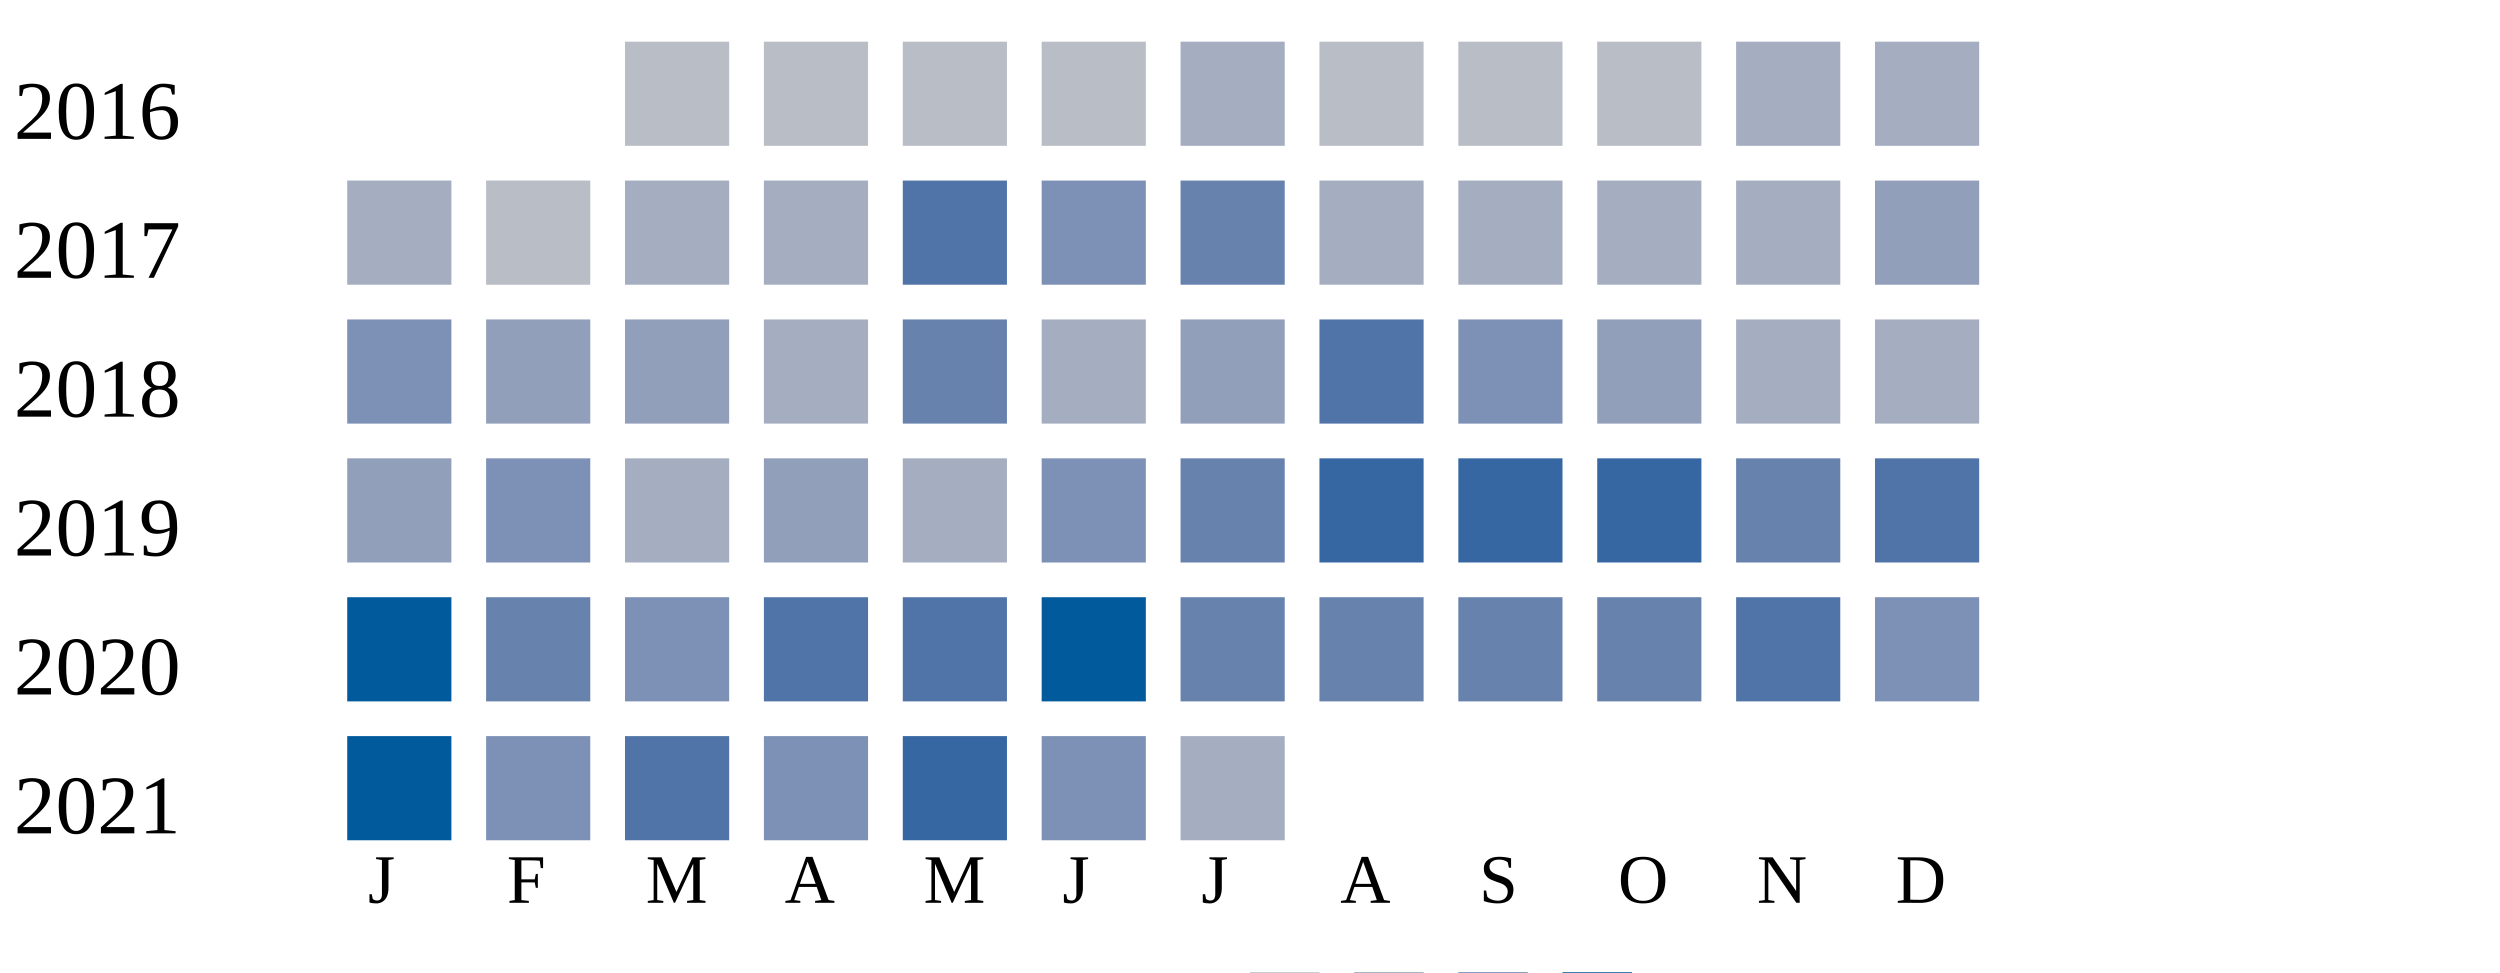
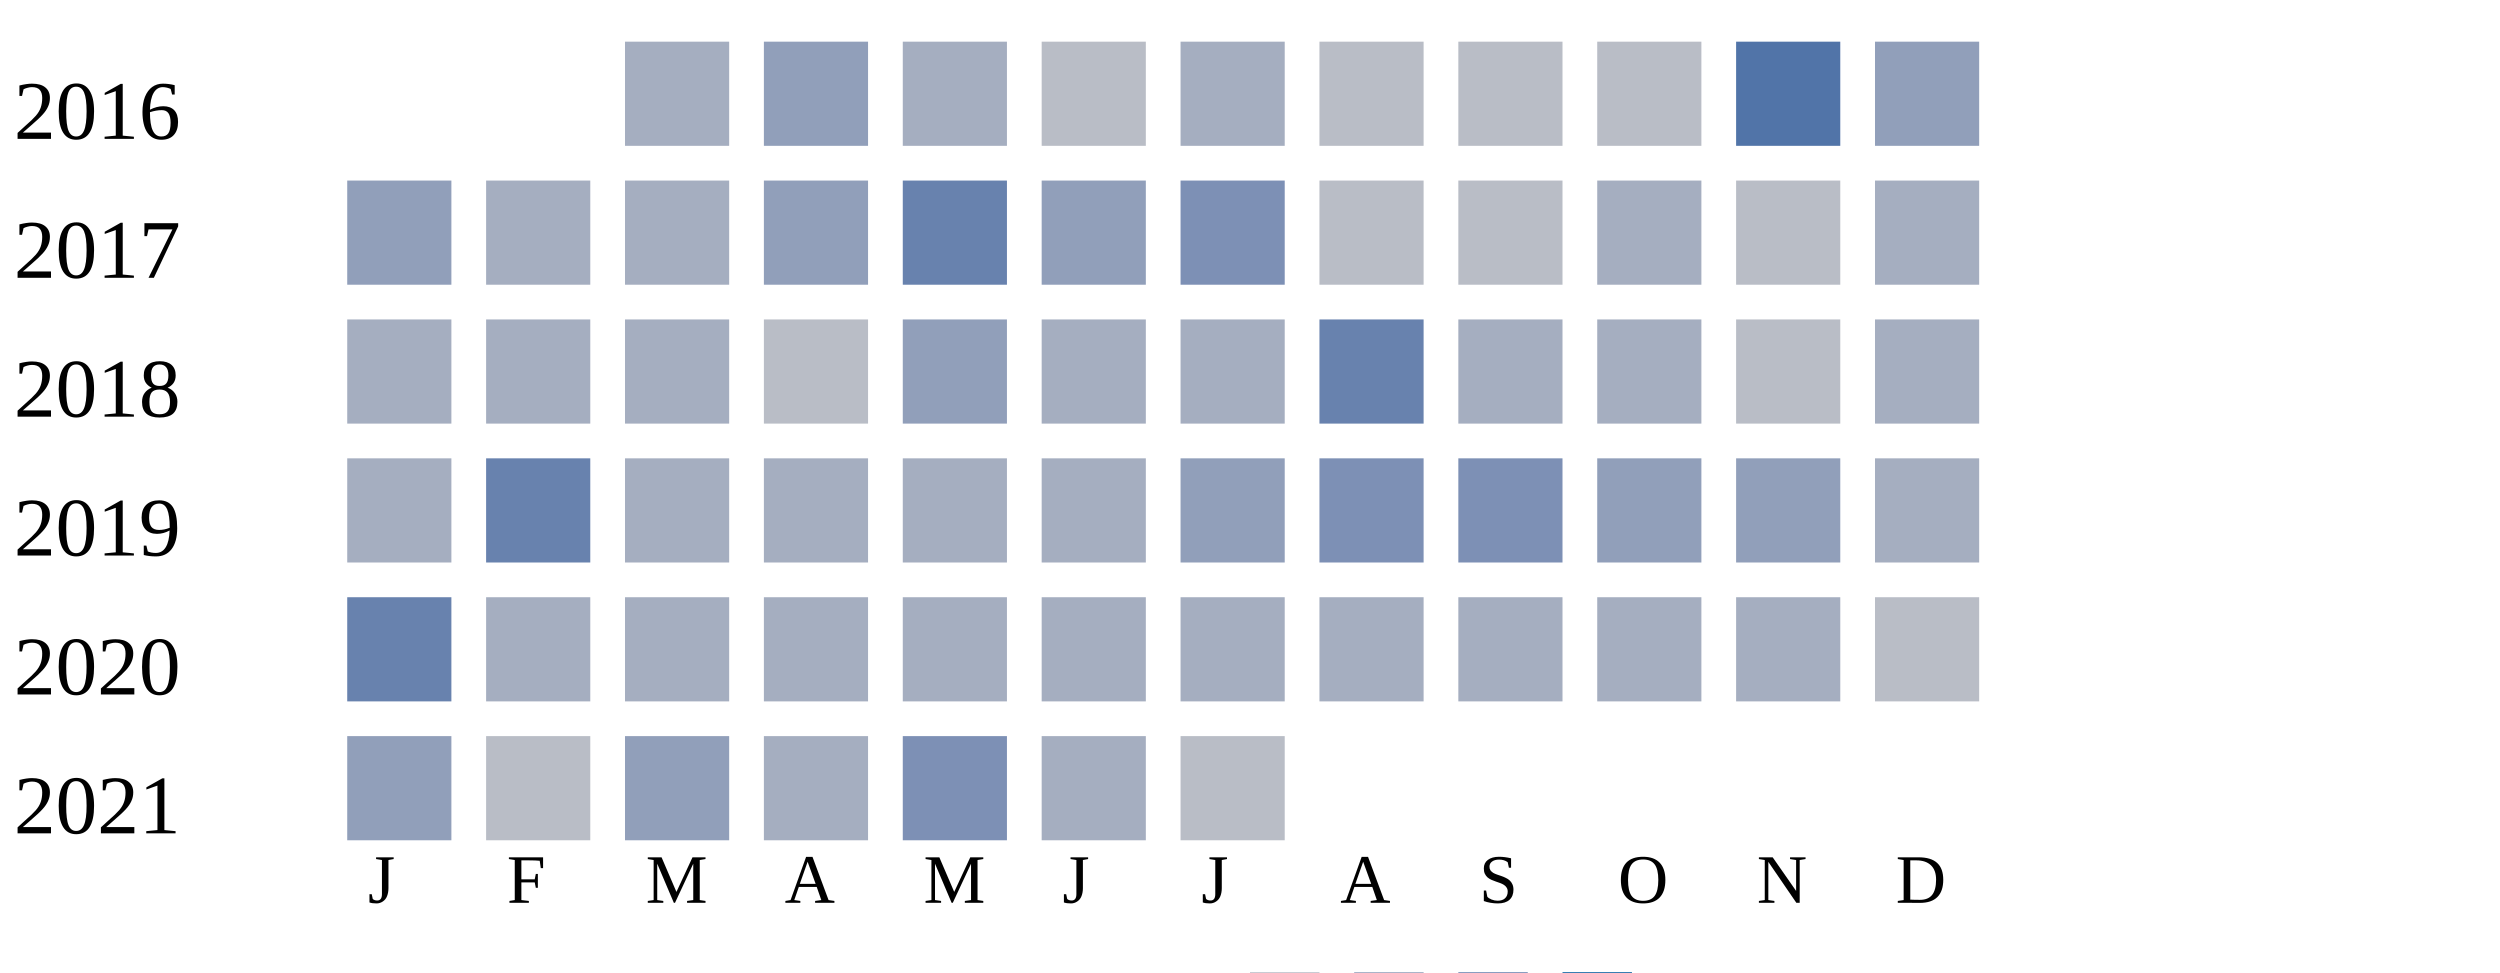
<svg xmlns="http://www.w3.org/2000/svg" width="360" height="140">
  <g transform="translate(0 0)">
    <text x="2" y="20">2016</text>
-     <rect x="90" y="6" width="15" height="15" fill="#b9bdc6" />
-     <rect x="110" y="6" width="15" height="15" fill="#b9bdc6" />
-     <rect x="130" y="6" width="15" height="15" fill="#b9bdc6" />
+     <rect x="90" y="6" width="15" height="15" fill="#a5aec0" />
+     <rect x="110" y="6" width="15" height="15" fill="#919fba" />
+     <rect x="130" y="6" width="15" height="15" fill="#a5aec0" />
    <rect x="150" y="6" width="15" height="15" fill="#b9bdc6" />
    <rect x="170" y="6" width="15" height="15" fill="#a5aec0" />
    <rect x="190" y="6" width="15" height="15" fill="#b9bdc6" />
    <rect x="210" y="6" width="15" height="15" fill="#b9bdc6" />
    <rect x="230" y="6" width="15" height="15" fill="#b9bdc6" />
-     <rect x="250" y="6" width="15" height="15" fill="#a5aec0" />
-     <rect x="270" y="6" width="15" height="15" fill="#a5aec0" />
+     <rect x="250" y="6" width="15" height="15" fill="#5174a8" />
+     <rect x="270" y="6" width="15" height="15" fill="#919fba" />
  </g>
  <g transform="translate(0 20)">
    <text x="2" y="20">2017</text>
+     <rect x="50" y="6" width="15" height="15" fill="#919fba" />
+     <rect x="70" y="6" width="15" height="15" fill="#a5aec0" />
+     <rect x="90" y="6" width="15" height="15" fill="#a5aec0" />
+     <rect x="110" y="6" width="15" height="15" fill="#919fba" />
+     <rect x="130" y="6" width="15" height="15" fill="#6882ae" />
+     <rect x="150" y="6" width="15" height="15" fill="#919fba" />
+     <rect x="170" y="6" width="15" height="15" fill="#7d90b5" />
+     <rect x="190" y="6" width="15" height="15" fill="#b9bdc6" />
+     <rect x="210" y="6" width="15" height="15" fill="#b9bdc6" />
+     <rect x="230" y="6" width="15" height="15" fill="#a5aec0" />
+     <rect x="250" y="6" width="15" height="15" fill="#b9bdc6" />
+     <rect x="270" y="6" width="15" height="15" fill="#a5aec0" />
+   </g>
+   <g transform="translate(0 40)">
+     <text x="2" y="20">2018</text>
    <rect x="50" y="6" width="15" height="15" fill="#a5aec0" />
-     <rect x="70" y="6" width="15" height="15" fill="#b9bdc6" />
+     <rect x="70" y="6" width="15" height="15" fill="#a5aec0" />
+     <rect x="90" y="6" width="15" height="15" fill="#a5aec0" />
+     <rect x="110" y="6" width="15" height="15" fill="#b9bdc6" />
+     <rect x="130" y="6" width="15" height="15" fill="#919fba" />
+     <rect x="150" y="6" width="15" height="15" fill="#a5aec0" />
+     <rect x="170" y="6" width="15" height="15" fill="#a5aec0" />
+     <rect x="190" y="6" width="15" height="15" fill="#6882ae" />
+     <rect x="210" y="6" width="15" height="15" fill="#a5aec0" />
+     <rect x="230" y="6" width="15" height="15" fill="#a5aec0" />
+     <rect x="250" y="6" width="15" height="15" fill="#b9bdc6" />
+     <rect x="270" y="6" width="15" height="15" fill="#a5aec0" />
+   </g>
+   <g transform="translate(0 60)">
+     <text x="2" y="20">2019</text>
+     <rect x="50" y="6" width="15" height="15" fill="#a5aec0" />
+     <rect x="70" y="6" width="15" height="15" fill="#6882ae" />
    <rect x="90" y="6" width="15" height="15" fill="#a5aec0" />
    <rect x="110" y="6" width="15" height="15" fill="#a5aec0" />
-     <rect x="130" y="6" width="15" height="15" fill="#5174a8" />
-     <rect x="150" y="6" width="15" height="15" fill="#7d90b5" />
-     <rect x="170" y="6" width="15" height="15" fill="#6882ae" />
+     <rect x="130" y="6" width="15" height="15" fill="#a5aec0" />
+     <rect x="150" y="6" width="15" height="15" fill="#a5aec0" />
+     <rect x="170" y="6" width="15" height="15" fill="#919fba" />
+     <rect x="190" y="6" width="15" height="15" fill="#7d90b5" />
+     <rect x="210" y="6" width="15" height="15" fill="#7d90b5" />
+     <rect x="230" y="6" width="15" height="15" fill="#919fba" />
+     <rect x="250" y="6" width="15" height="15" fill="#919fba" />
+     <rect x="270" y="6" width="15" height="15" fill="#a5aec0" />
+   </g>
+   <g transform="translate(0 80)">
+     <text x="2" y="20">2020</text>
+     <rect x="50" y="6" width="15" height="15" fill="#6882ae" />
+     <rect x="70" y="6" width="15" height="15" fill="#a5aec0" />
+     <rect x="90" y="6" width="15" height="15" fill="#a5aec0" />
+     <rect x="110" y="6" width="15" height="15" fill="#a5aec0" />
+     <rect x="130" y="6" width="15" height="15" fill="#a5aec0" />
+     <rect x="150" y="6" width="15" height="15" fill="#a5aec0" />
+     <rect x="170" y="6" width="15" height="15" fill="#a5aec0" />
    <rect x="190" y="6" width="15" height="15" fill="#a5aec0" />
    <rect x="210" y="6" width="15" height="15" fill="#a5aec0" />
    <rect x="230" y="6" width="15" height="15" fill="#a5aec0" />
    <rect x="250" y="6" width="15" height="15" fill="#a5aec0" />
-     <rect x="270" y="6" width="15" height="15" fill="#919fba" />
-   </g>
-   <g transform="translate(0 40)">
-     <text x="2" y="20">2018</text>
-     <rect x="50" y="6" width="15" height="15" fill="#7d90b5" />
-     <rect x="70" y="6" width="15" height="15" fill="#919fba" />
-     <rect x="90" y="6" width="15" height="15" fill="#919fba" />
-     <rect x="110" y="6" width="15" height="15" fill="#a5aec0" />
-     <rect x="130" y="6" width="15" height="15" fill="#6882ae" />
-     <rect x="150" y="6" width="15" height="15" fill="#a5aec0" />
-     <rect x="170" y="6" width="15" height="15" fill="#919fba" />
-     <rect x="190" y="6" width="15" height="15" fill="#5174a8" />
-     <rect x="210" y="6" width="15" height="15" fill="#7d90b5" />
-     <rect x="230" y="6" width="15" height="15" fill="#919fba" />
-     <rect x="250" y="6" width="15" height="15" fill="#a5aec0" />
-     <rect x="270" y="6" width="15" height="15" fill="#a5aec0" />
-   </g>
-   <g transform="translate(0 60)">
-     <text x="2" y="20">2019</text>
-     <rect x="50" y="6" width="15" height="15" fill="#919fba" />
-     <rect x="70" y="6" width="15" height="15" fill="#7d90b5" />
-     <rect x="90" y="6" width="15" height="15" fill="#a5aec0" />
-     <rect x="110" y="6" width="15" height="15" fill="#919fba" />
-     <rect x="130" y="6" width="15" height="15" fill="#a5aec0" />
-     <rect x="150" y="6" width="15" height="15" fill="#7d90b5" />
-     <rect x="170" y="6" width="15" height="15" fill="#6882ae" />
-     <rect x="190" y="6" width="15" height="15" fill="#3667a2" />
-     <rect x="210" y="6" width="15" height="15" fill="#3667a2" />
-     <rect x="230" y="6" width="15" height="15" fill="#3667a2" />
-     <rect x="250" y="6" width="15" height="15" fill="#6882ae" />
-     <rect x="270" y="6" width="15" height="15" fill="#5174a8" />
-   </g>
-   <g transform="translate(0 80)">
-     <text x="2" y="20">2020</text>
-     <rect x="50" y="6" width="15" height="15" fill="#005a9c" />
-     <rect x="70" y="6" width="15" height="15" fill="#6882ae" />
-     <rect x="90" y="6" width="15" height="15" fill="#7d90b5" />
-     <rect x="110" y="6" width="15" height="15" fill="#5174a8" />
-     <rect x="130" y="6" width="15" height="15" fill="#5174a8" />
-     <rect x="150" y="6" width="15" height="15" fill="#005a9c" />
-     <rect x="170" y="6" width="15" height="15" fill="#6882ae" />
-     <rect x="190" y="6" width="15" height="15" fill="#6882ae" />
-     <rect x="210" y="6" width="15" height="15" fill="#6882ae" />
-     <rect x="230" y="6" width="15" height="15" fill="#6882ae" />
-     <rect x="250" y="6" width="15" height="15" fill="#5174a8" />
-     <rect x="270" y="6" width="15" height="15" fill="#7d90b5" />
+     <rect x="270" y="6" width="15" height="15" fill="#b9bdc6" />
  </g>
  <g transform="translate(0 100)">
    <text x="2" y="20">2021</text>
-     <rect x="50" y="6" width="15" height="15" fill="#005a9c" />
-     <rect x="70" y="6" width="15" height="15" fill="#7d90b5" />
-     <rect x="90" y="6" width="15" height="15" fill="#5174a8" />
-     <rect x="110" y="6" width="15" height="15" fill="#7d90b5" />
-     <rect x="130" y="6" width="15" height="15" fill="#3667a2" />
-     <rect x="150" y="6" width="15" height="15" fill="#7d90b5" />
-     <rect x="170" y="6" width="15" height="15" fill="#a5aec0" />
+     <rect x="50" y="6" width="15" height="15" fill="#919fba" />
+     <rect x="70" y="6" width="15" height="15" fill="#b9bdc6" />
+     <rect x="90" y="6" width="15" height="15" fill="#919fba" />
+     <rect x="110" y="6" width="15" height="15" fill="#a5aec0" />
+     <rect x="130" y="6" width="15" height="15" fill="#7d90b5" />
+     <rect x="150" y="6" width="15" height="15" fill="#a5aec0" />
+     <rect x="170" y="6" width="15" height="15" fill="#b9bdc6" />
  </g>
  <text style="font-size: 10px; text-align: center" x="53" y="130">J</text>
  <text style="font-size: 10px; text-align: center" x="73" y="130">F</text>
  <text style="font-size: 10px; text-align: center" x="93" y="130">M</text>
  <text style="font-size: 10px; text-align: center" x="113" y="130">A</text>
  <text style="font-size: 10px; text-align: center" x="133" y="130">M</text>
  <text style="font-size: 10px; text-align: center" x="153" y="130">J</text>
  <text style="font-size: 10px; text-align: center" x="173" y="130">J</text>
  <text style="font-size: 10px; text-align: center" x="193" y="130">A</text>
  <text style="font-size: 10px; text-align: center" x="213" y="130">S</text>
  <text style="font-size: 10px; text-align: center" x="233" y="130">O</text>
  <text style="font-size: 10px; text-align: center" x="253" y="130">N</text>
  <text style="font-size: 10px; text-align: center" x="273" y="130">D</text>
  <text style="font-size: 10px;" x="155" y="149">Less</text>
  <rect fill="#b9bdc6" width="10" height="10" x="180" y="140" />
  <rect fill="#919fba" width="10" height="10" x="195" y="140" />
  <rect fill="#6882ae" width="10" height="10" x="210" y="140" />
  <rect fill="#005a9c" width="10" height="10" x="225" y="140" />
  <text x="240" y="149" style="font-size: 10px;">More</text>
</svg>
